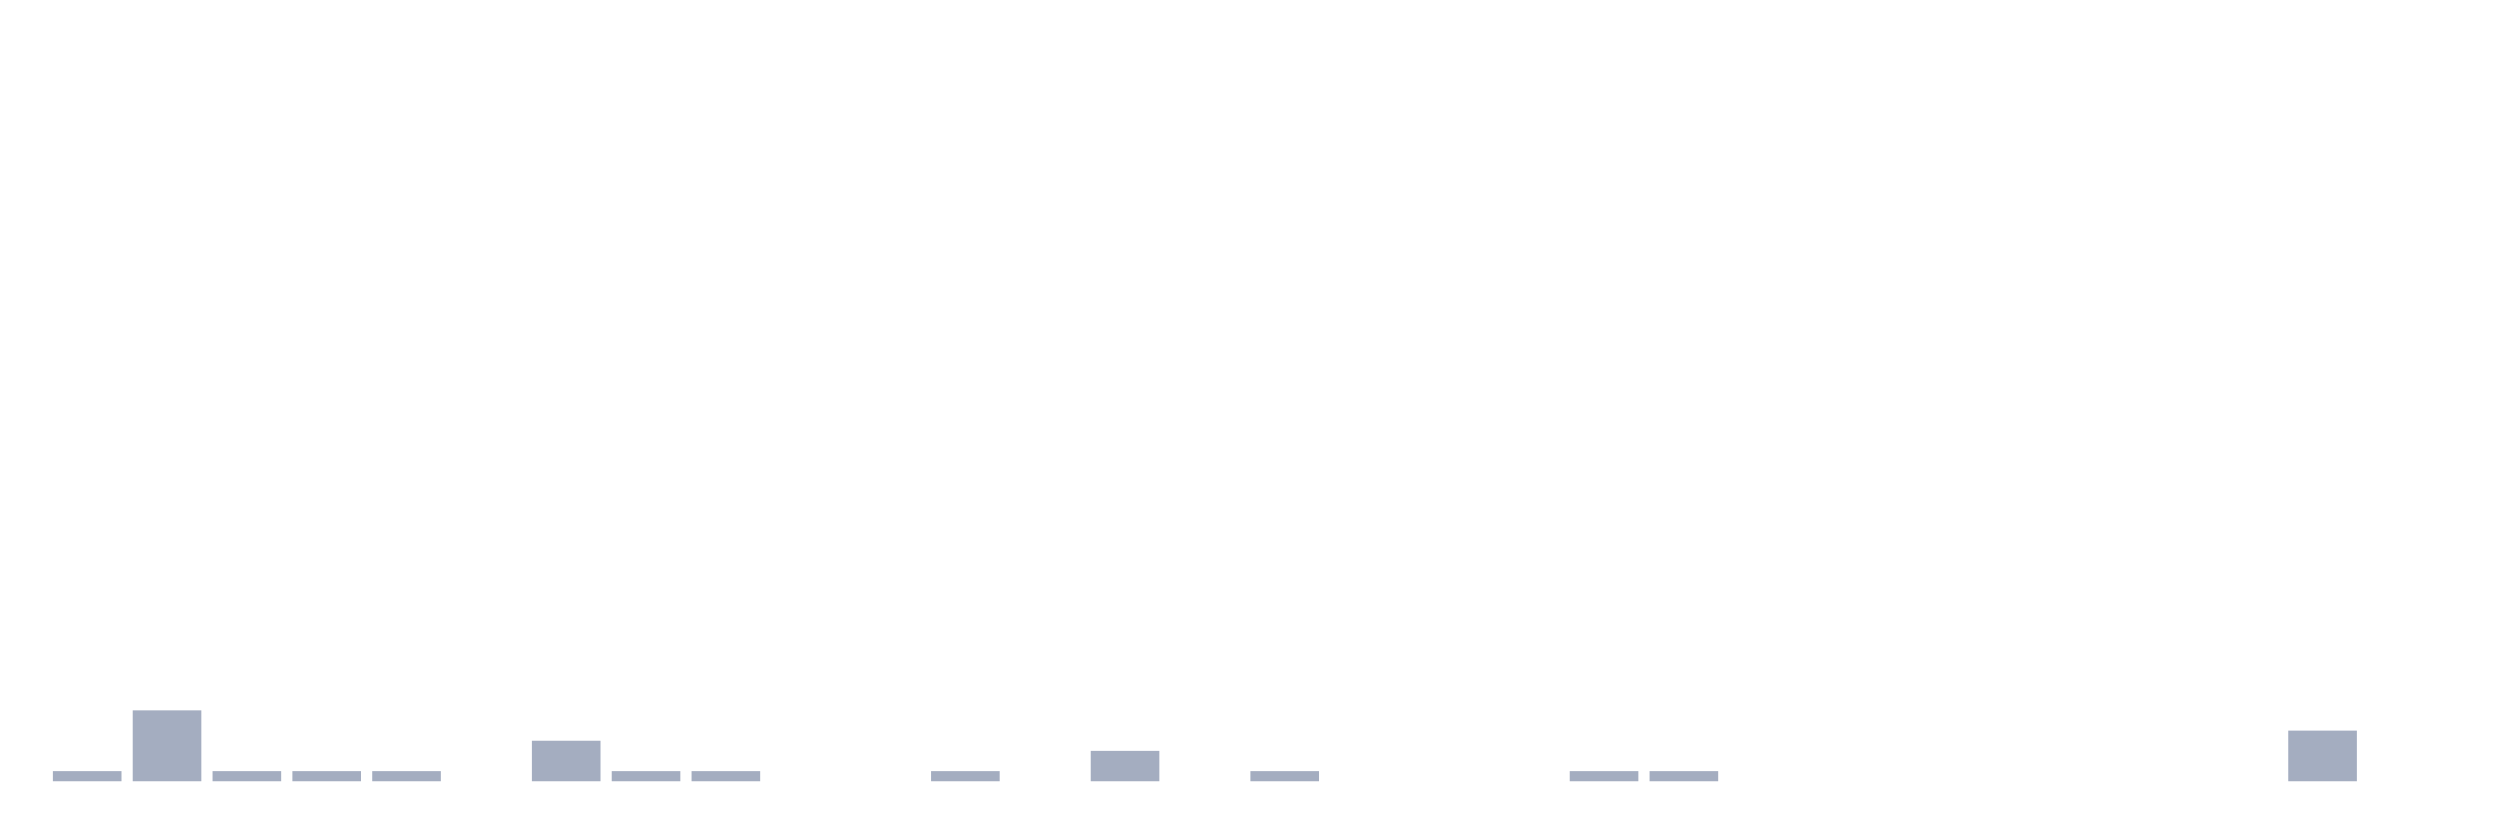
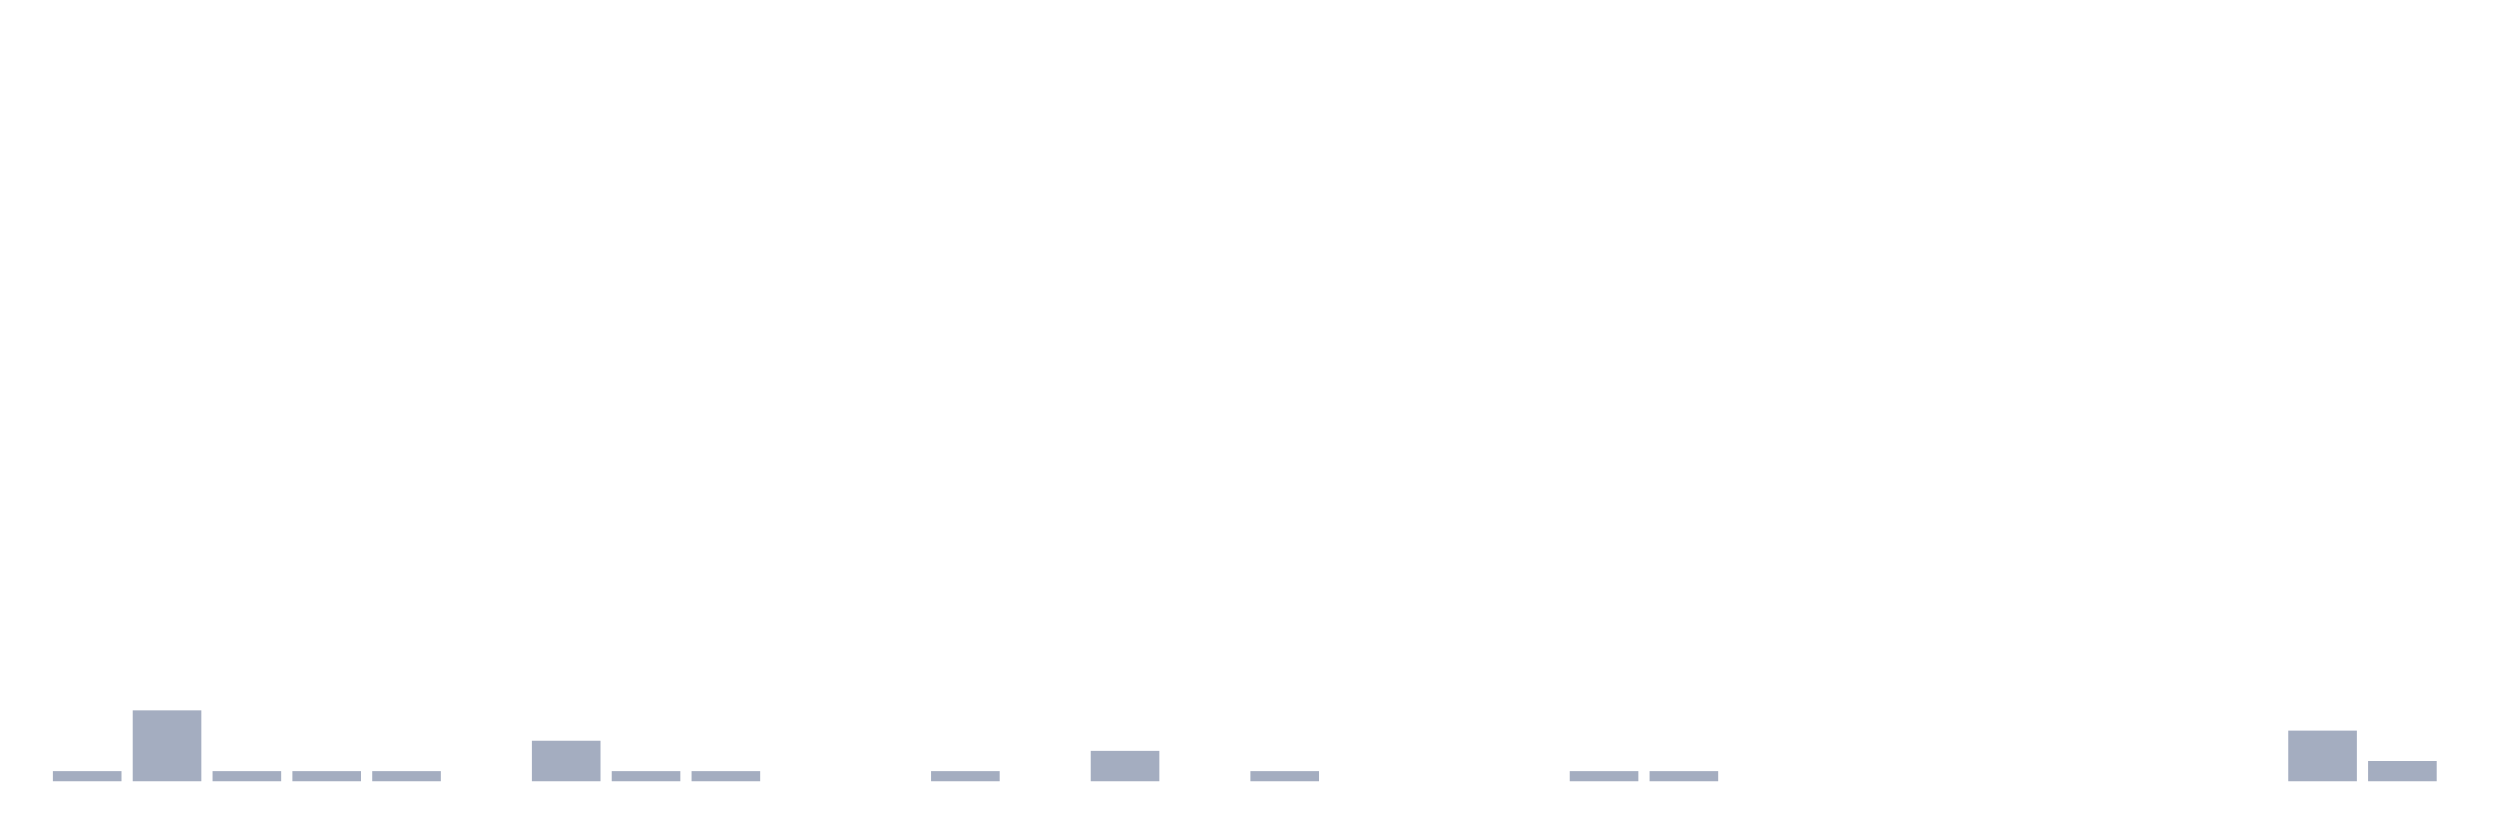
<svg xmlns="http://www.w3.org/2000/svg" viewBox="0 0 480 160">
  <g transform="translate(10,10)">
    <rect class="bar" x="0.153" width="13.175" y="138.056" height="1.944" fill="rgb(164,173,192)" />
    <rect class="bar" x="15.482" width="13.175" y="126.389" height="13.611" fill="rgb(164,173,192)" />
    <rect class="bar" x="30.81" width="13.175" y="138.056" height="1.944" fill="rgb(164,173,192)" />
    <rect class="bar" x="46.138" width="13.175" y="138.056" height="1.944" fill="rgb(164,173,192)" />
    <rect class="bar" x="61.466" width="13.175" y="138.056" height="1.944" fill="rgb(164,173,192)" />
    <rect class="bar" x="76.794" width="13.175" y="140" height="0" fill="rgb(164,173,192)" />
    <rect class="bar" x="92.123" width="13.175" y="132.222" height="7.778" fill="rgb(164,173,192)" />
    <rect class="bar" x="107.451" width="13.175" y="138.056" height="1.944" fill="rgb(164,173,192)" />
    <rect class="bar" x="122.779" width="13.175" y="138.056" height="1.944" fill="rgb(164,173,192)" />
    <rect class="bar" x="138.107" width="13.175" y="140" height="0" fill="rgb(164,173,192)" />
    <rect class="bar" x="153.436" width="13.175" y="140" height="0" fill="rgb(164,173,192)" />
    <rect class="bar" x="168.764" width="13.175" y="138.056" height="1.944" fill="rgb(164,173,192)" />
    <rect class="bar" x="184.092" width="13.175" y="140" height="0" fill="rgb(164,173,192)" />
    <rect class="bar" x="199.42" width="13.175" y="134.167" height="5.833" fill="rgb(164,173,192)" />
    <rect class="bar" x="214.748" width="13.175" y="140" height="0" fill="rgb(164,173,192)" />
    <rect class="bar" x="230.077" width="13.175" y="138.056" height="1.944" fill="rgb(164,173,192)" />
    <rect class="bar" x="245.405" width="13.175" y="140" height="0" fill="rgb(164,173,192)" />
    <rect class="bar" x="260.733" width="13.175" y="140" height="0" fill="rgb(164,173,192)" />
    <rect class="bar" x="276.061" width="13.175" y="140" height="0" fill="rgb(164,173,192)" />
    <rect class="bar" x="291.39" width="13.175" y="138.056" height="1.944" fill="rgb(164,173,192)" />
    <rect class="bar" x="306.718" width="13.175" y="138.056" height="1.944" fill="rgb(164,173,192)" />
    <rect class="bar" x="322.046" width="13.175" y="140" height="0" fill="rgb(164,173,192)" />
    <rect class="bar" x="337.374" width="13.175" y="140" height="0" fill="rgb(164,173,192)" />
    <rect class="bar" x="352.702" width="13.175" y="140" height="0" fill="rgb(164,173,192)" />
    <rect class="bar" x="368.031" width="13.175" y="140" height="0" fill="rgb(164,173,192)" />
    <rect class="bar" x="383.359" width="13.175" y="140" height="0" fill="rgb(164,173,192)" />
    <rect class="bar" x="398.687" width="13.175" y="140" height="0" fill="rgb(164,173,192)" />
    <rect class="bar" x="414.015" width="13.175" y="140" height="0" fill="rgb(164,173,192)" />
    <rect class="bar" x="429.344" width="13.175" y="130.278" height="9.722" fill="rgb(164,173,192)" />
-     <rect class="bar" x="444.672" width="13.175" y="140" height="0" fill="rgb(164,173,192)" />
+     <rect class="bar" x="444.672" width="13.175" y="136.111" height="3.889" fill="rgb(164,173,192)" />
  </g>
</svg>
